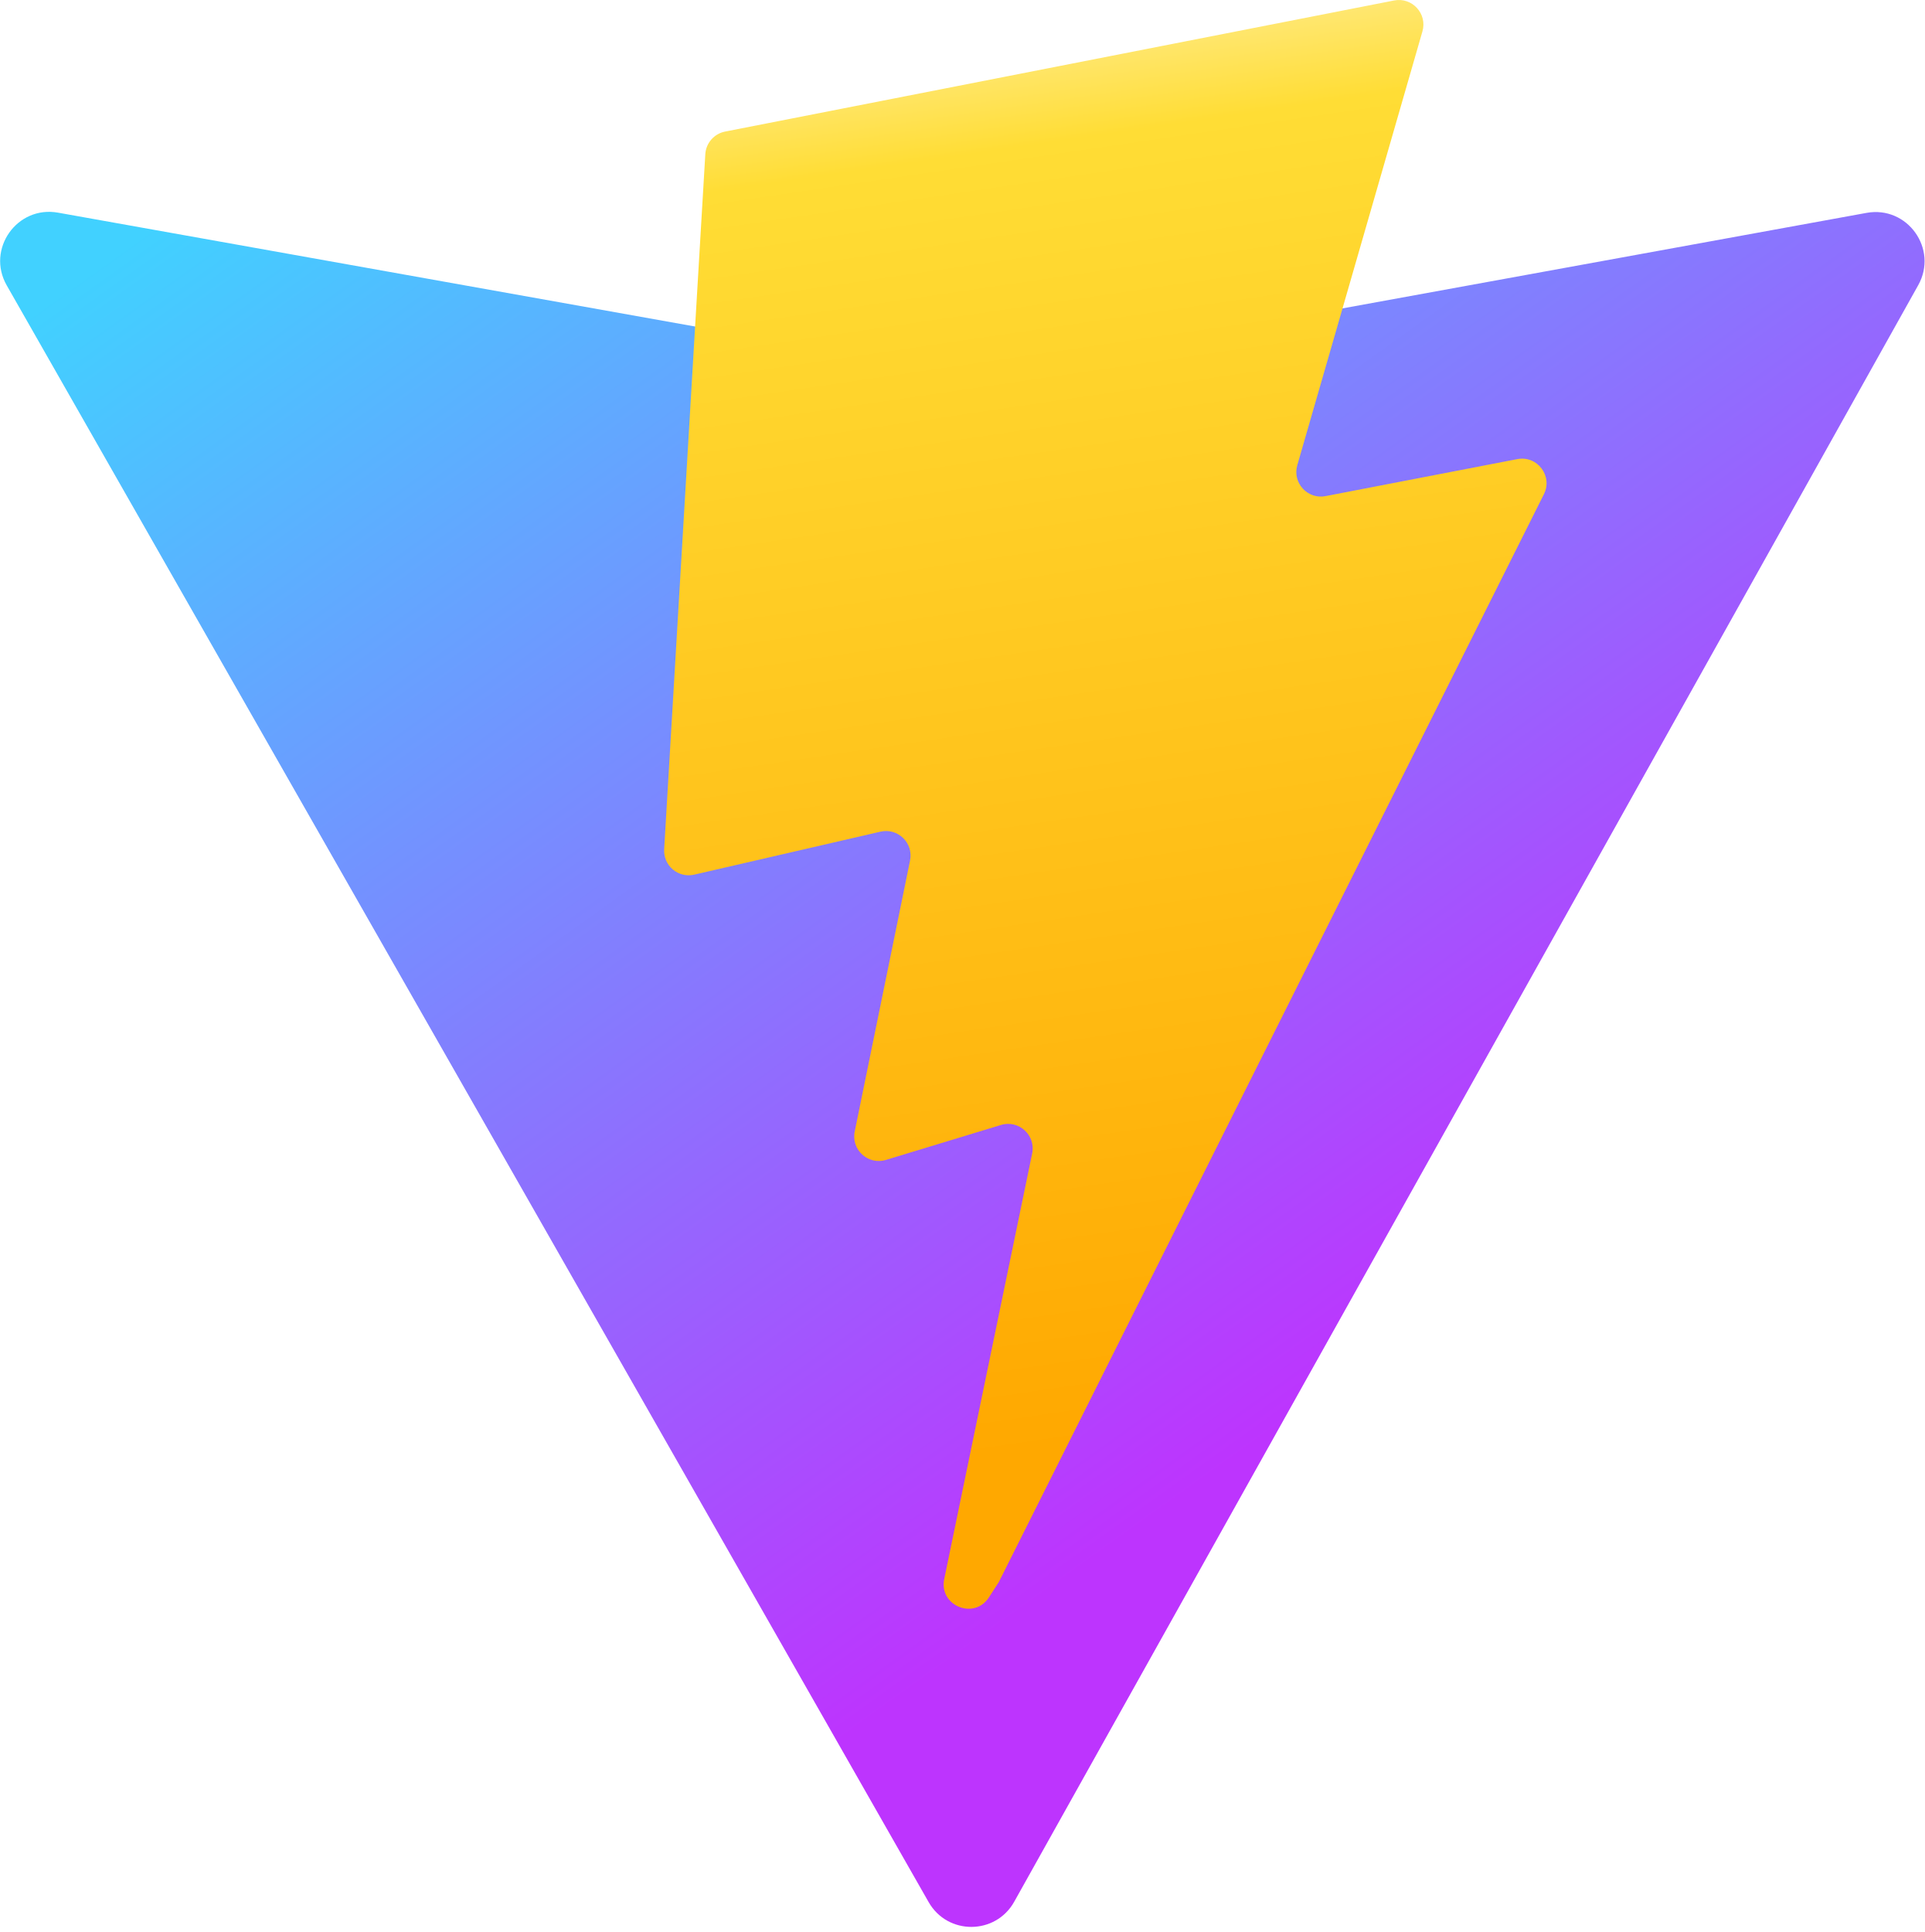
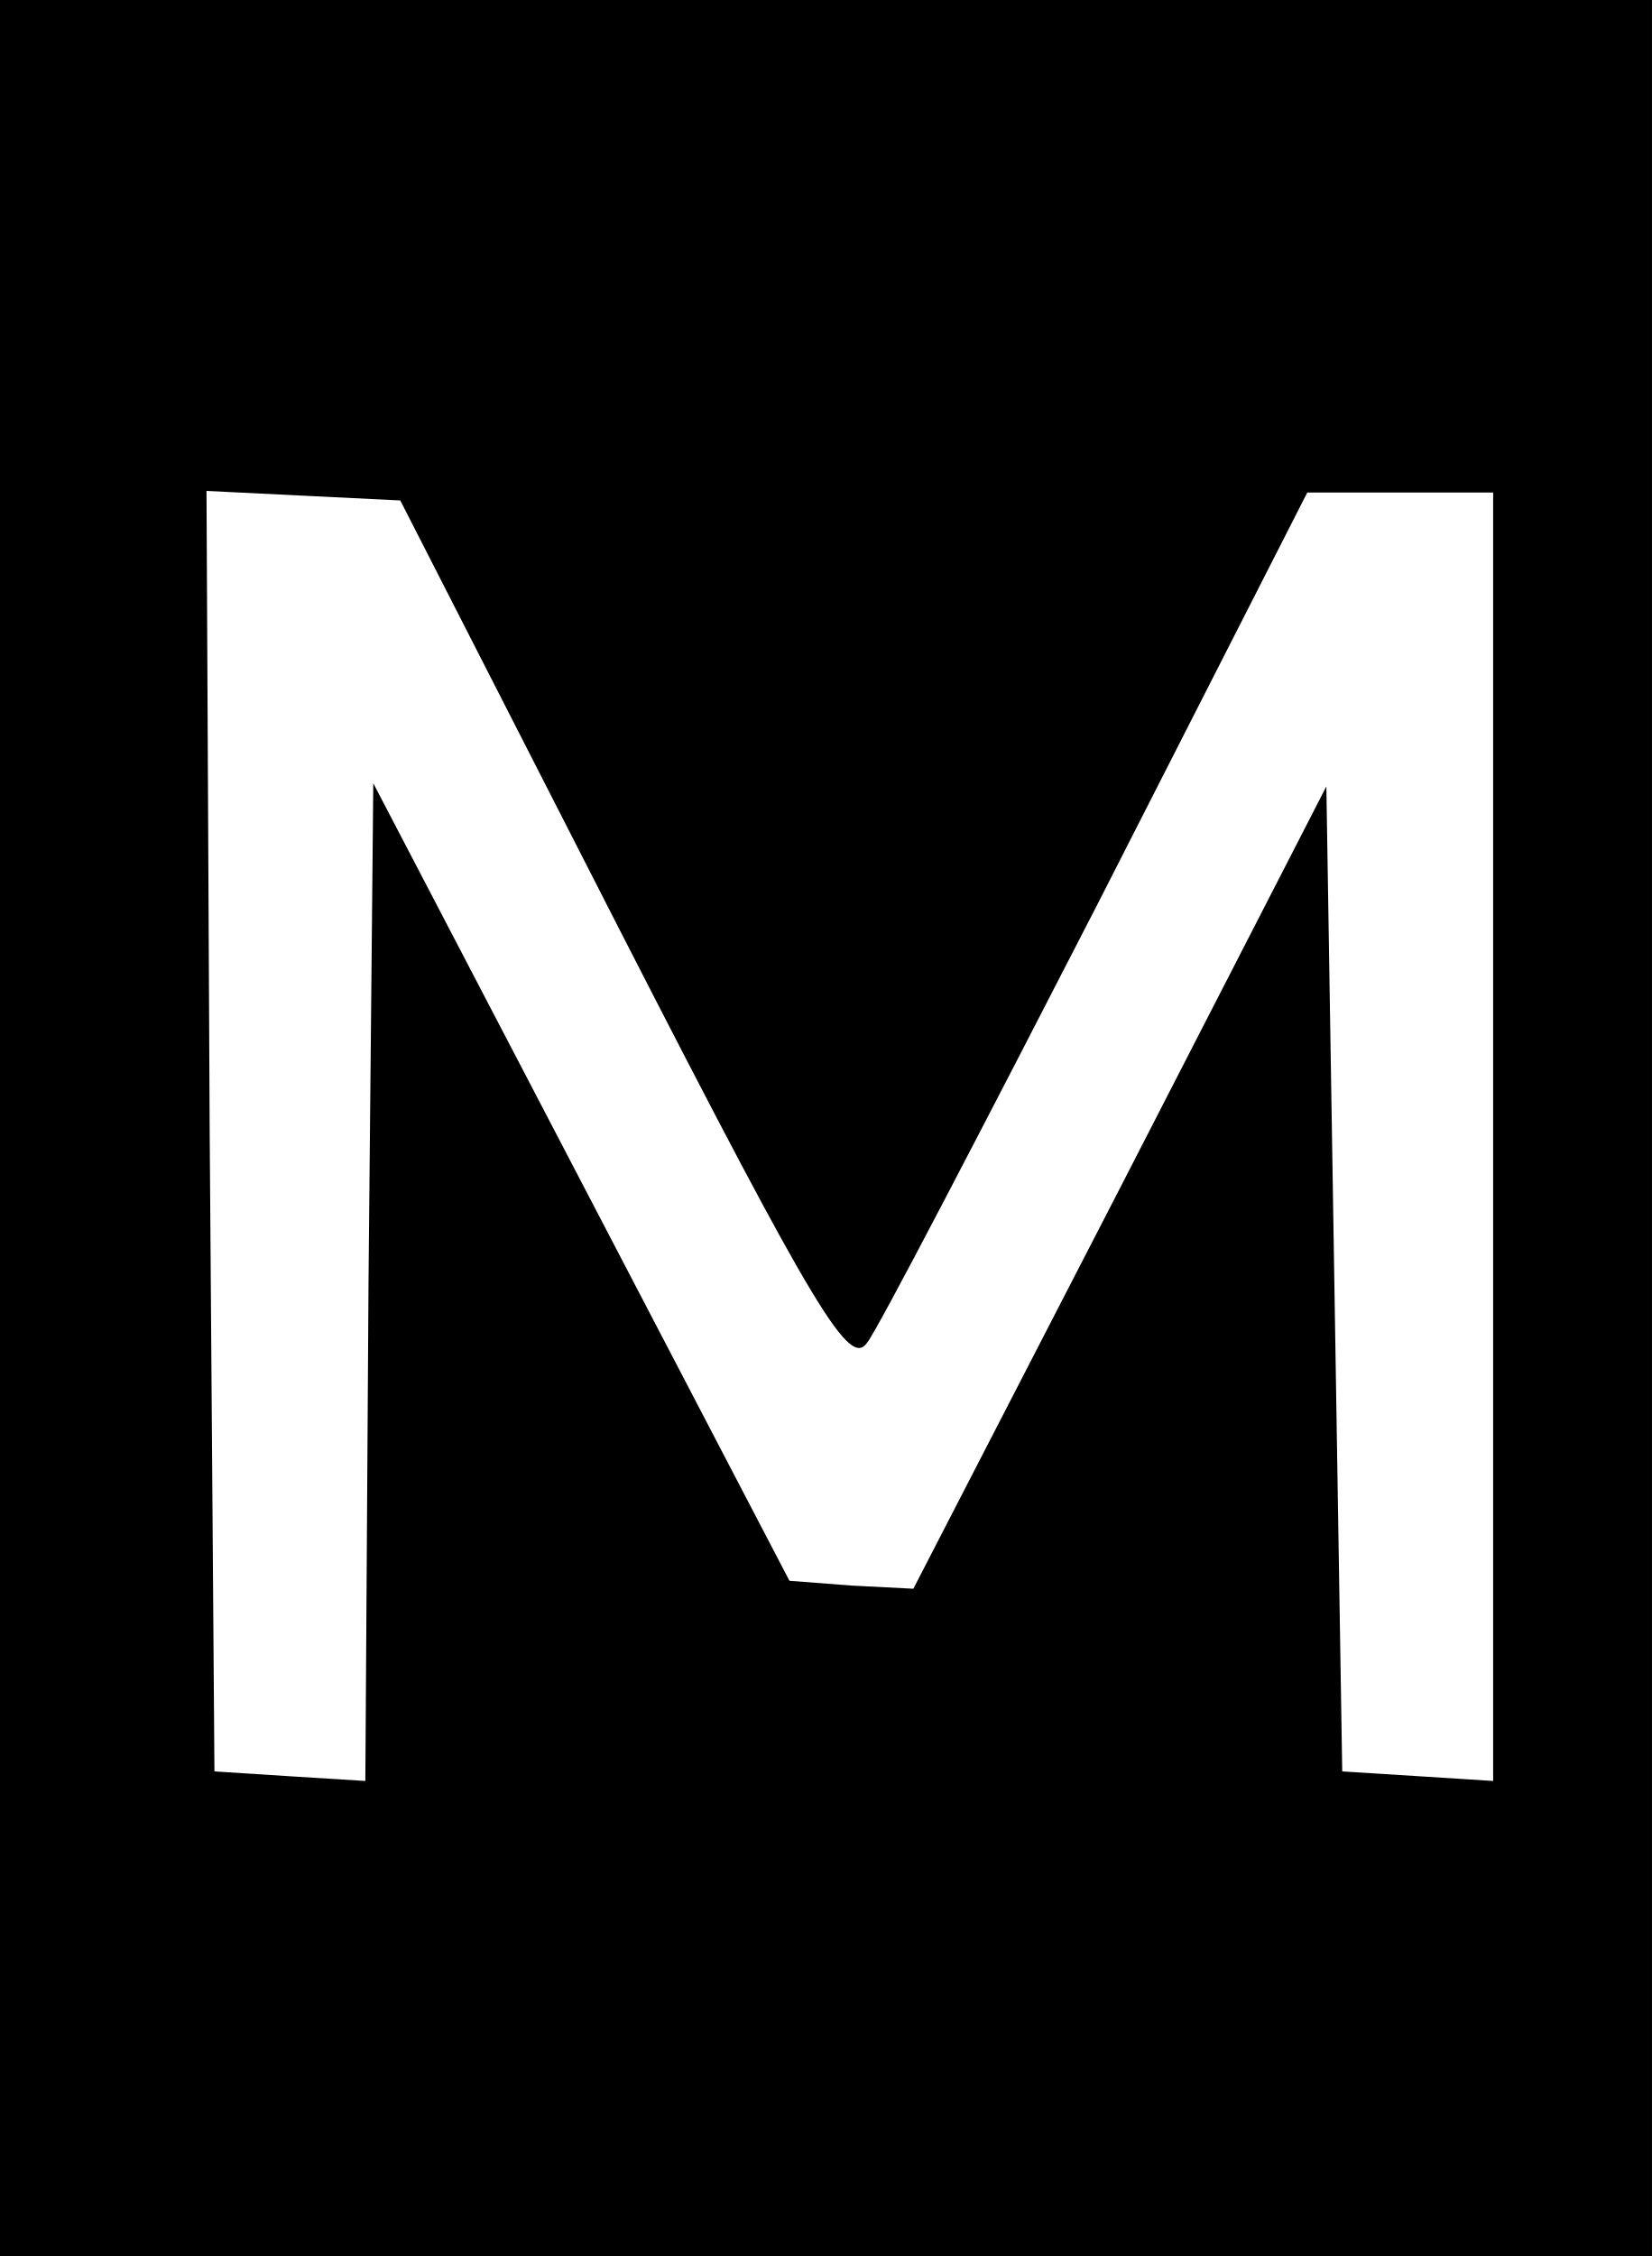
- <svg xmlns="http://www.w3.org/2000/svg" aria-hidden="true" role="img" class="iconify iconify--logos" width="31.88" height="32" preserveAspectRatio="xMidYMid meet" viewBox="0 0 256 257">
-   <defs>
-     <linearGradient id="IconifyId1813088fe1fbc01fb466" x1="-.828%" x2="57.636%" y1="7.652%" y2="78.411%">
-       <stop offset="0%" stop-color="#41D1FF" />
-       <stop offset="100%" stop-color="#BD34FE" />
-     </linearGradient>
-     <linearGradient id="IconifyId1813088fe1fbc01fb467" x1="43.376%" x2="50.316%" y1="2.242%" y2="89.03%">
-       <stop offset="0%" stop-color="#FFEA83" />
-       <stop offset="8.333%" stop-color="#FFDD35" />
-       <stop offset="100%" stop-color="#FFA800" />
-     </linearGradient>
-   </defs>
-   <path fill="url(#IconifyId1813088fe1fbc01fb466)" d="M255.153 37.938L134.897 252.976c-2.483 4.44-8.862 4.466-11.382.048L.875 37.958c-2.746-4.814 1.371-10.646 6.827-9.67l120.385 21.517a6.537 6.537 0 0 0 2.322-.004l117.867-21.483c5.438-.991 9.574 4.796 6.877 9.62Z" />
-   <path fill="url(#IconifyId1813088fe1fbc01fb467)" d="M185.432.063L96.44 17.501a3.268 3.268 0 0 0-2.634 3.014l-5.474 92.456a3.268 3.268 0 0 0 3.997 3.378l24.777-5.718c2.318-.535 4.413 1.507 3.936 3.838l-7.361 36.047c-.495 2.426 1.782 4.5 4.151 3.78l15.304-4.649c2.372-.72 4.652 1.36 4.15 3.788l-11.698 56.621c-.732 3.542 3.979 5.473 5.943 2.437l1.313-2.028l72.516-144.72c1.215-2.423-.88-5.186-3.54-4.672l-25.505 4.922c-2.396.462-4.435-1.77-3.759-4.114l16.646-57.705c.677-2.35-1.37-4.583-3.769-4.113Z" />
+ <svg xmlns="http://www.w3.org/2000/svg" version="1.0" width="104pt" height="142pt" viewBox="0 0 104 142" preserveAspectRatio="xMidYMid meet">
+   <g transform="translate(0,142) scale(0.1,-0.1)" fill="#000000" stroke="none">
+     <path d="M0 710 l0 -710 520 0 520 0 0 710 0 710 -520 0 -520 0 0 -710z m392 121 c123 -240 143 -272 154 -256 7 9 72 134 145 276 l132 259 58 0 59 0 0 -406 0 -405 -47 3 -48 3 -5 310 -5 310 -130 -253 -130 -252 -39 2 -39 3 -131 251 -131 251 -3 -314 -2 -314 -48 3 -47 3 -3 403 -2 403 61 -3 61 -3 140 -274z" />
+   </g>
</svg>
